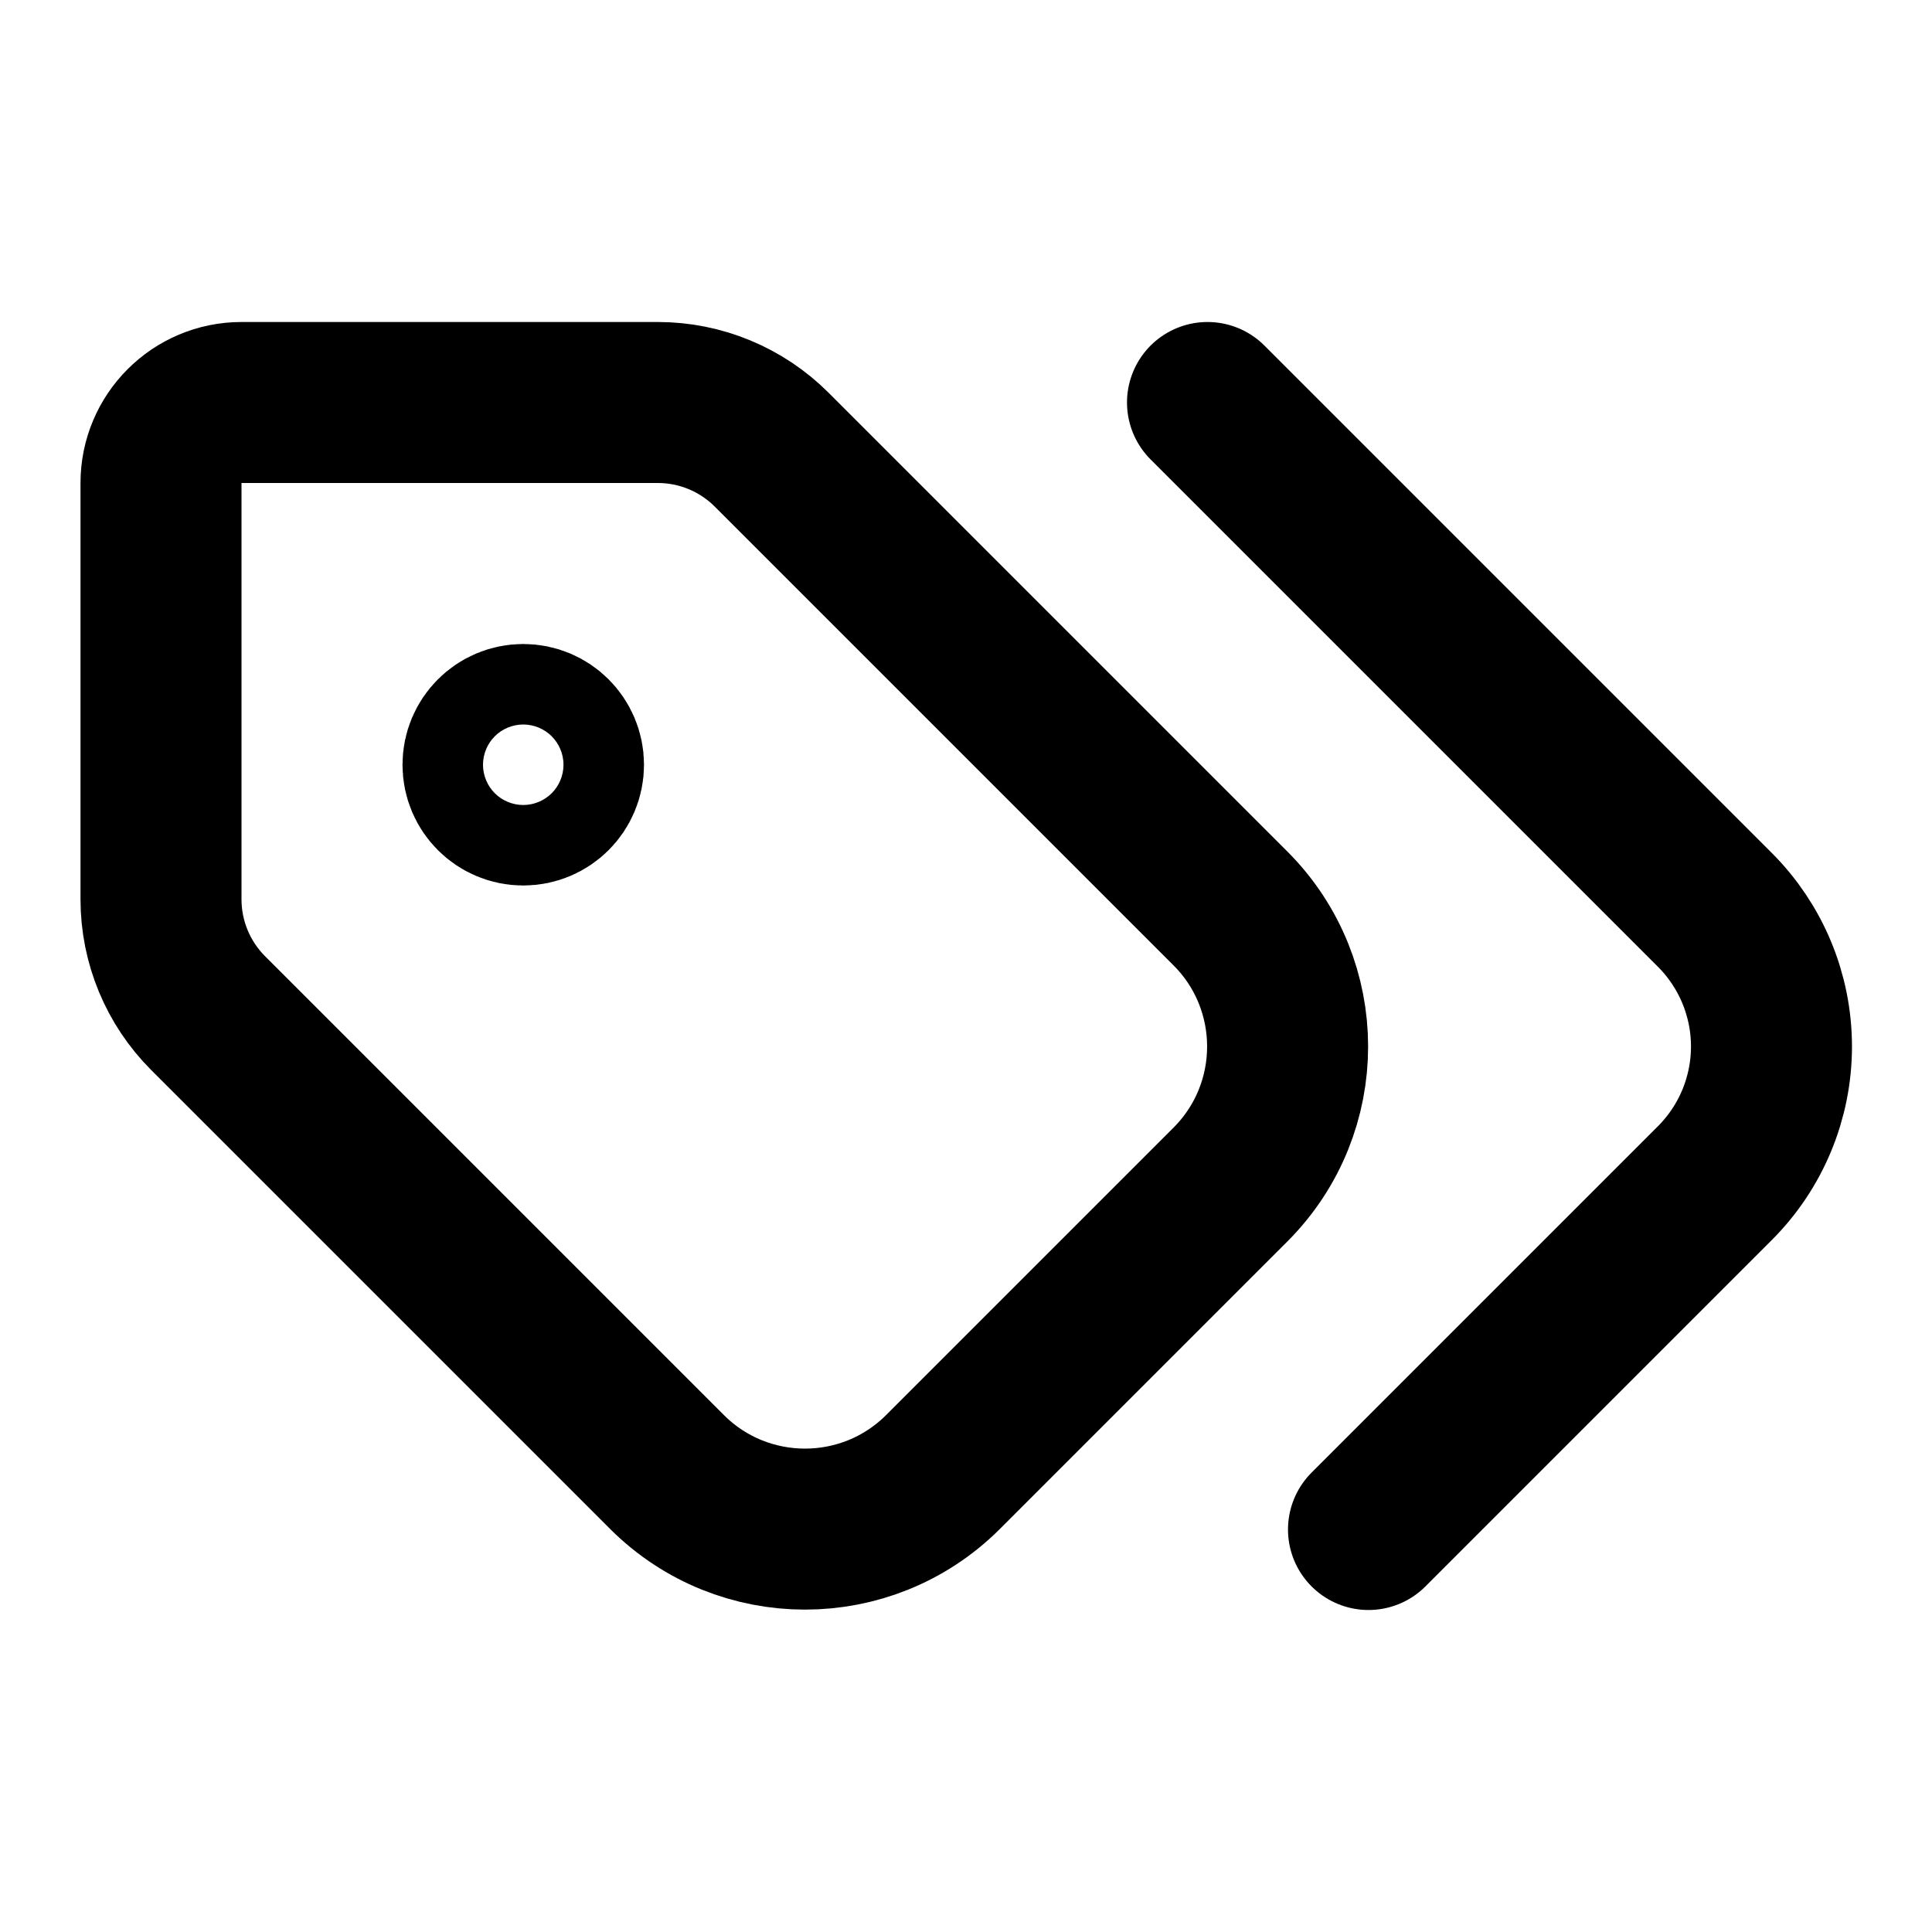
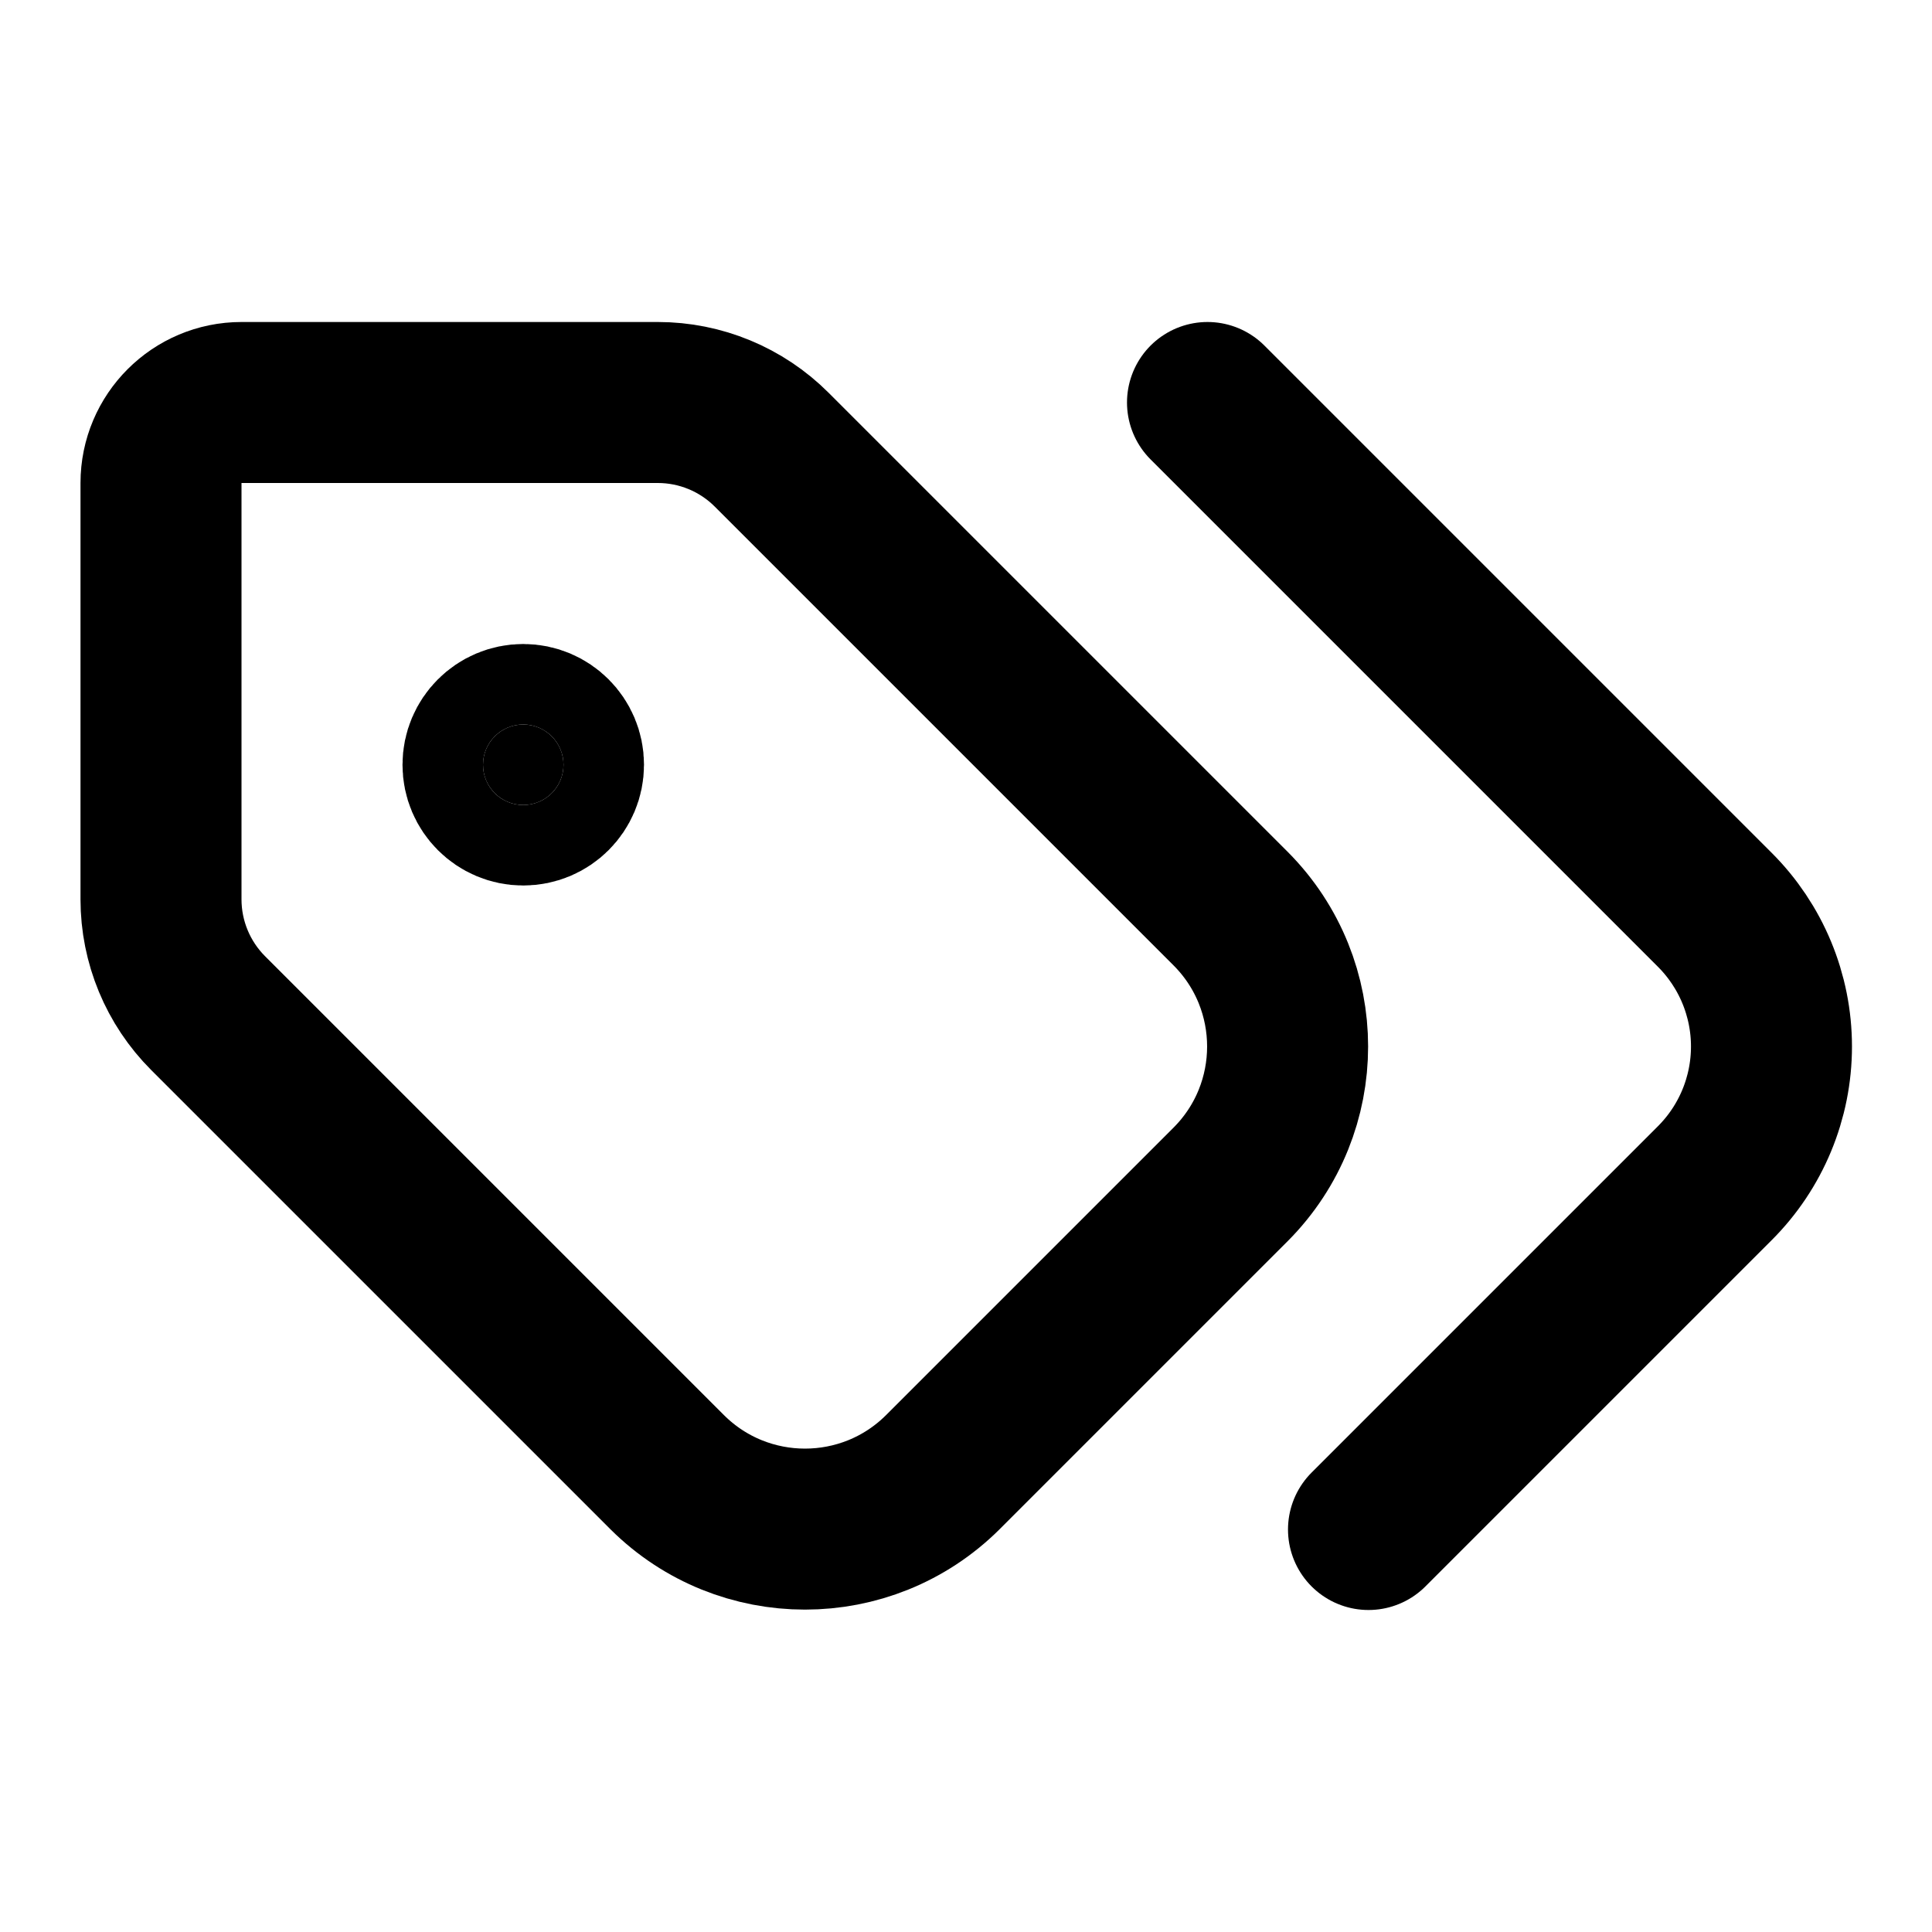
<svg xmlns="http://www.w3.org/2000/svg" width="24" height="24" viewBox="0 0 24 24" fill="none" stroke="currentColor" stroke-width="2" stroke-linecap="round" stroke-linejoin="round">
  <path d="m15 5 6.3 6.3a2.4 2.4 0 0 1 0 3.4L17 19" />
  <path d="M9.586 5.586A2 2 0 0 0 8.172 5H3a1 1 0 0 0-1 1v5.172a2 2 0 0 0 .586 1.414L8.29 18.29a2.426 2.426 0 0 0 3.42 0l3.58-3.58a2.426 2.426 0 0 0 0-3.42z" />
-   <circle cx="6.5" cy="9.5" r=".5" />
+   <circle cx="6.5" cy="9.5" r=".5" fill="currentColor" />
</svg>
